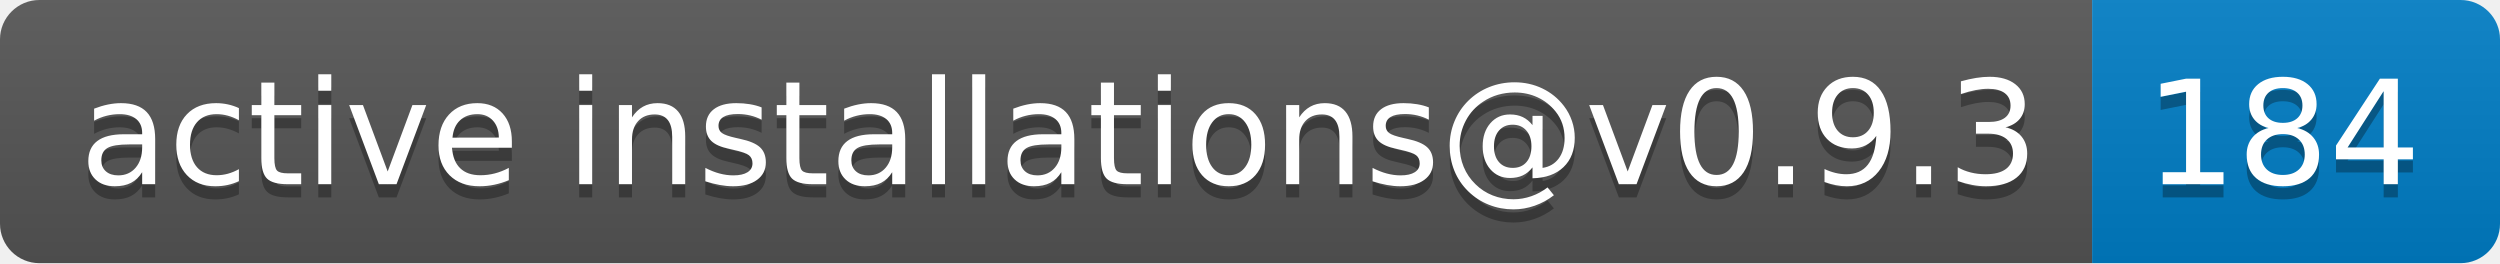
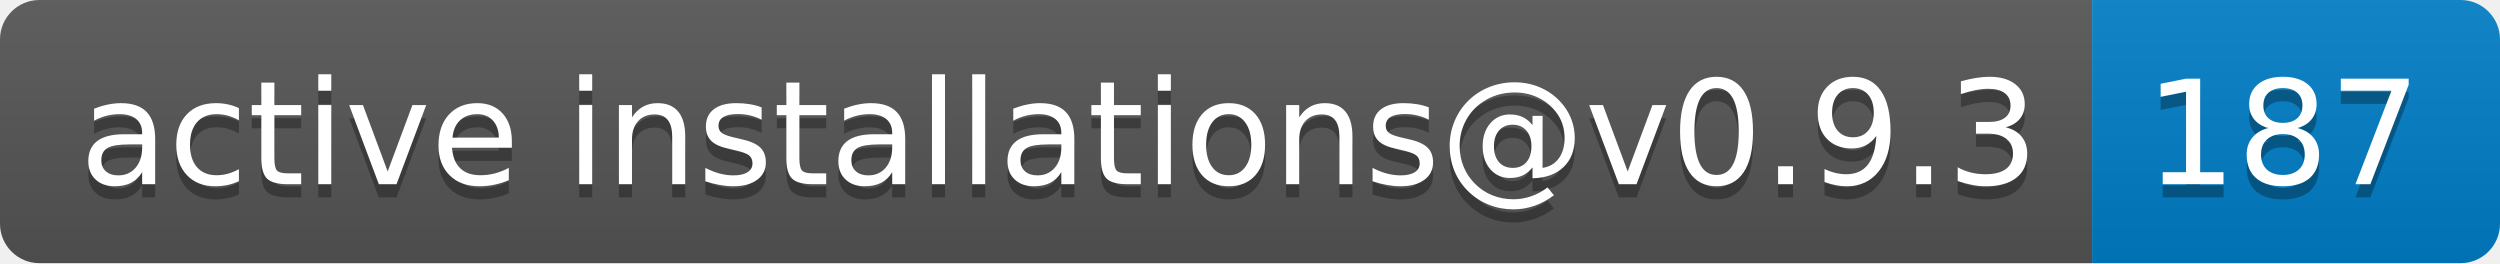
- <svg xmlns="http://www.w3.org/2000/svg" width="190" height="20" role="img" aria-label="active installations@v0.9.3: 184">
+ <svg xmlns="http://www.w3.org/2000/svg" width="190" height="20" role="img" aria-label="active installations@v0.9.3: 187">
  <linearGradient id="s" x2="0" y2="100%">
    <stop offset="0" stop-color="#bbb" stop-opacity=".1" />
    <stop offset="1" stop-opacity=".1" />
  </linearGradient>
  <clipPath id="r">
    <rect width="190" height="20" rx="3" fill="#fff" />
  </clipPath>
  <g clip-path="url(#r)">
    <rect width="159" height="20" fill="#555" />
    <rect x="159" width="31" height="20" fill="#007ec6" />
    <rect width="190" height="20" fill="url(#s)" />
  </g>
  <g fill="#fff" text-anchor="middle" font-family="Verdana,Geneva,DejaVu Sans,sans-serif" text-rendering="geometricPrecision" font-size="110">
    <text aria-hidden="true" x="805" y="150" fill="#010101" fill-opacity=".3" transform="scale(.1)" textLength="1490">active installations@v0.9.3</text>
    <text x="805" y="140" transform="scale(.1)" fill="#fff" textLength="1490">active installations@v0.9.3</text>
-     <text aria-hidden="true" x="1735" y="150" fill="#010101" fill-opacity=".3" transform="scale(.1)" textLength="210">184</text>
-     <text x="1735" y="140" transform="scale(.1)" fill="#fff" textLength="210">184</text>
+     <text aria-hidden="true" x="1735" y="150" fill="#010101" fill-opacity=".3" transform="scale(.1)" textLength="210">187</text>
+     <text x="1735" y="140" transform="scale(.1)" fill="#fff" textLength="210">187</text>
  </g>
</svg>
